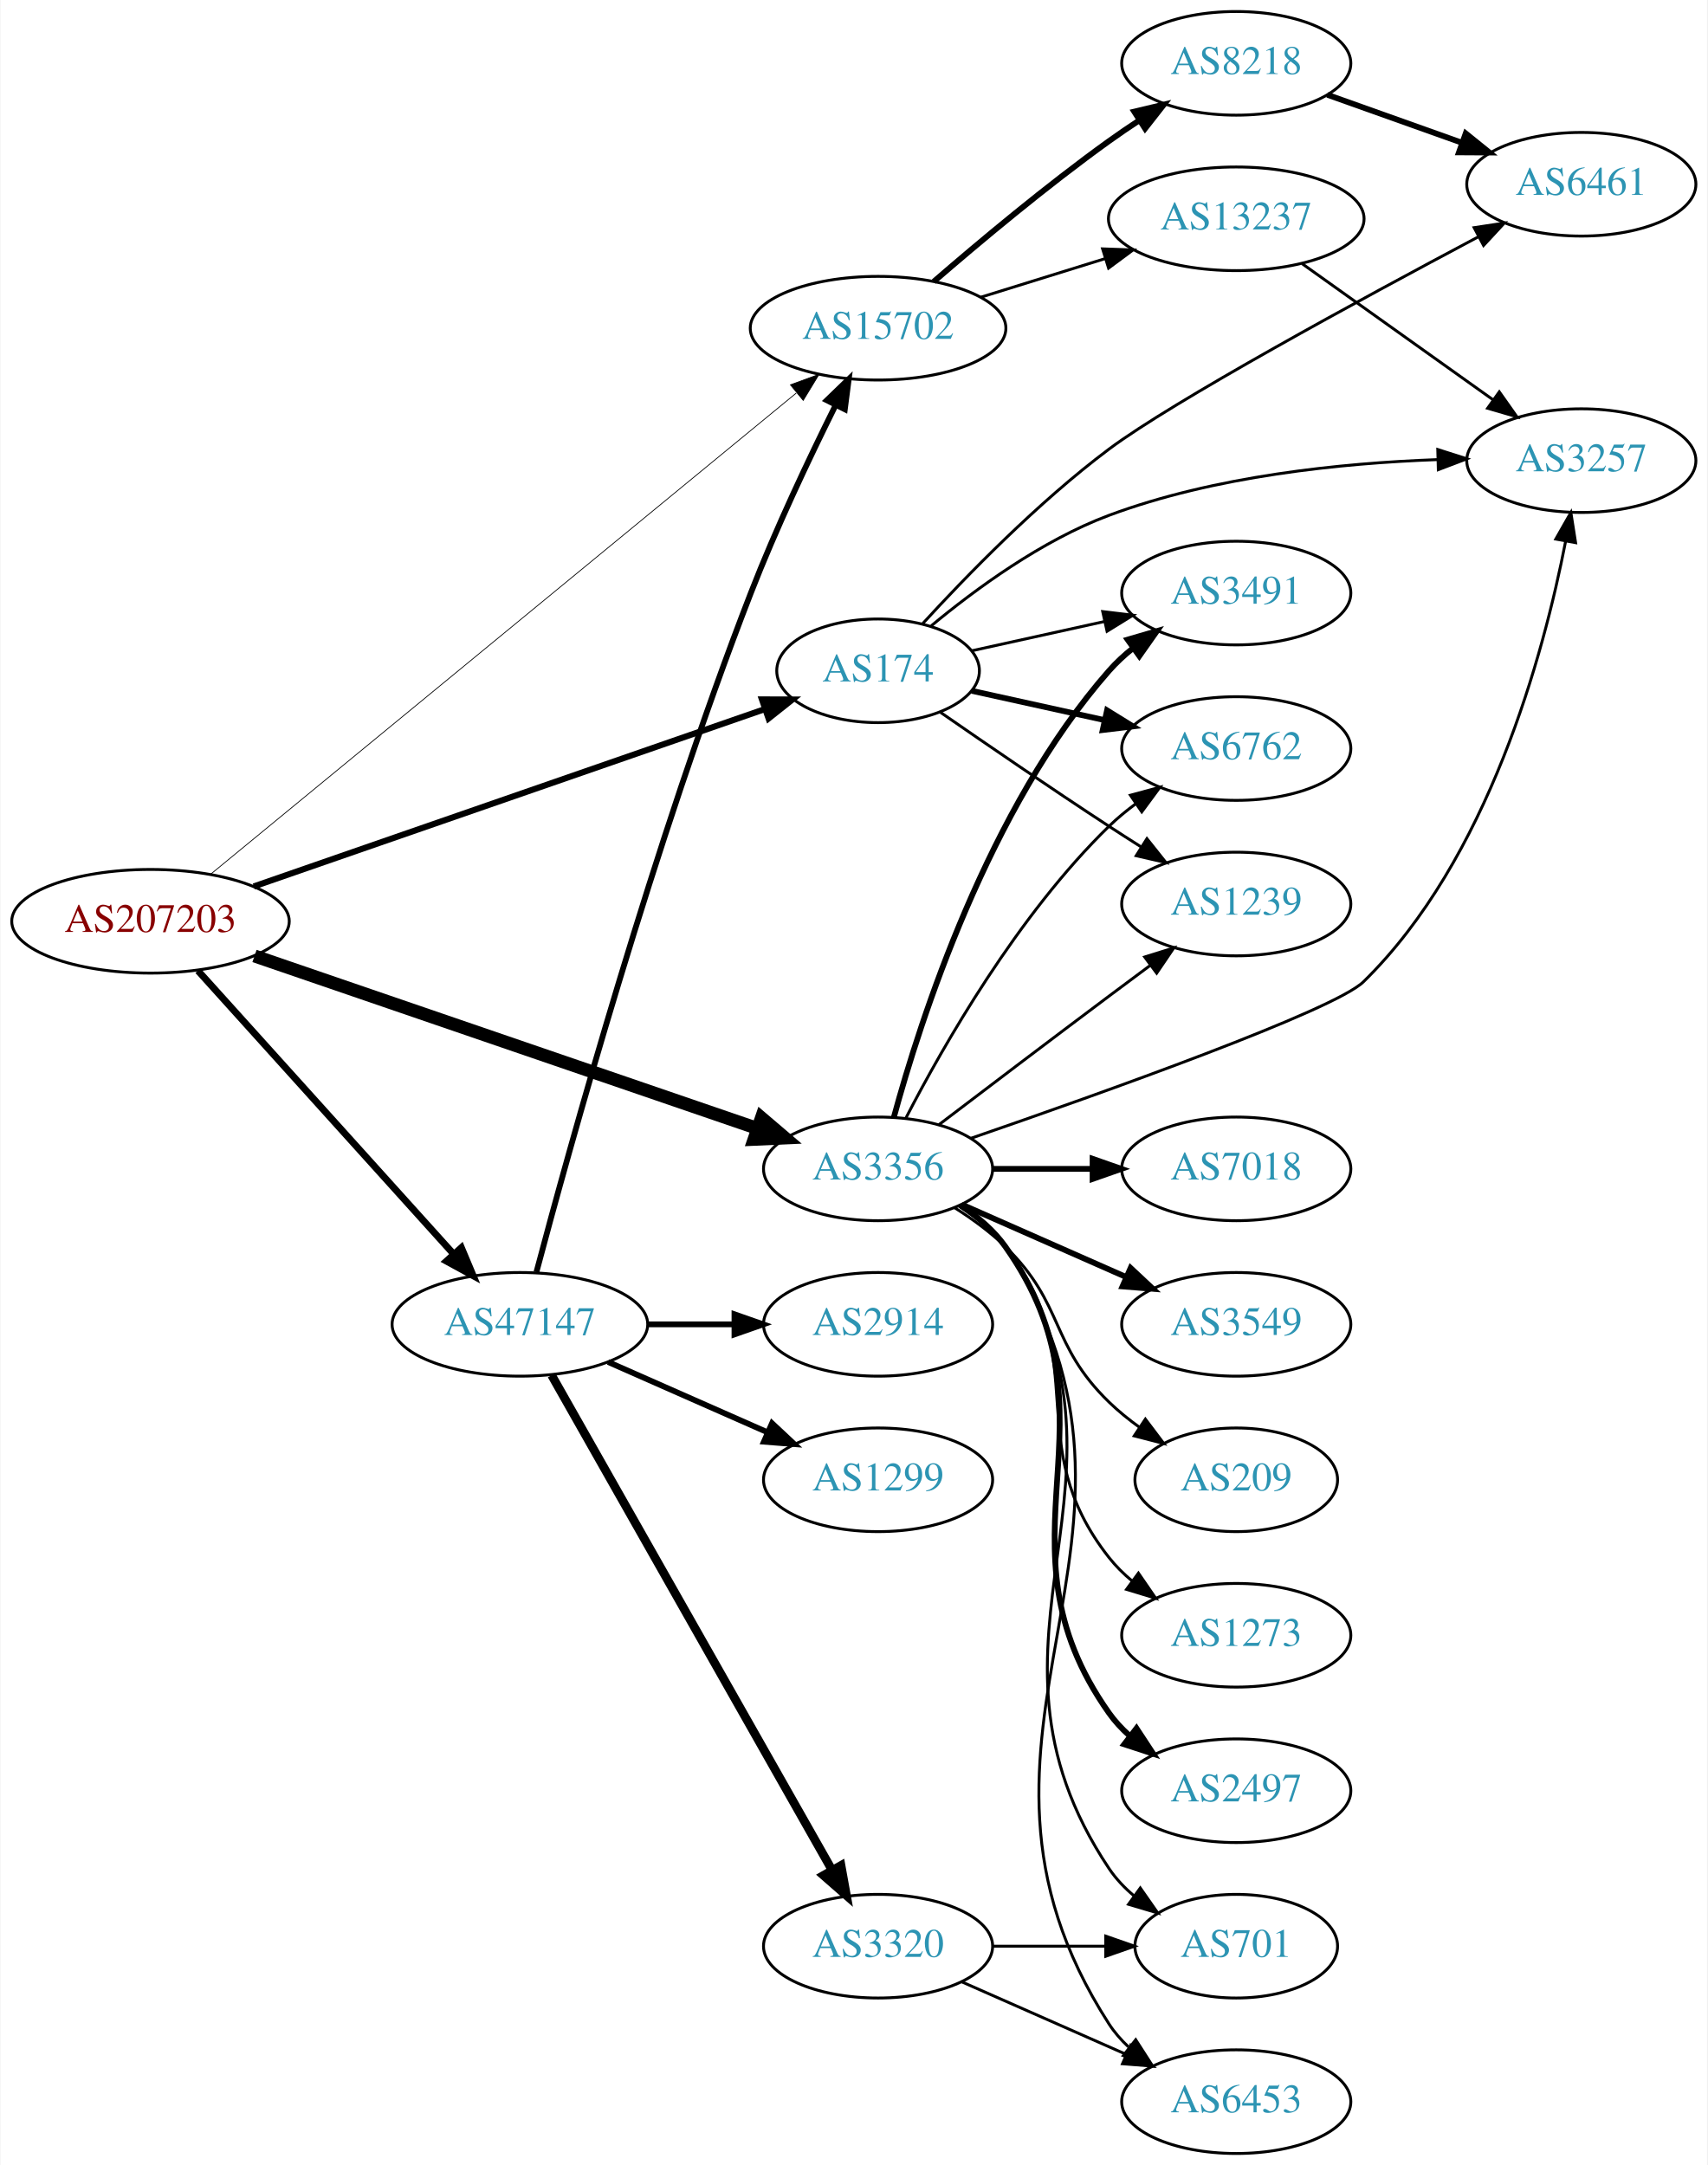
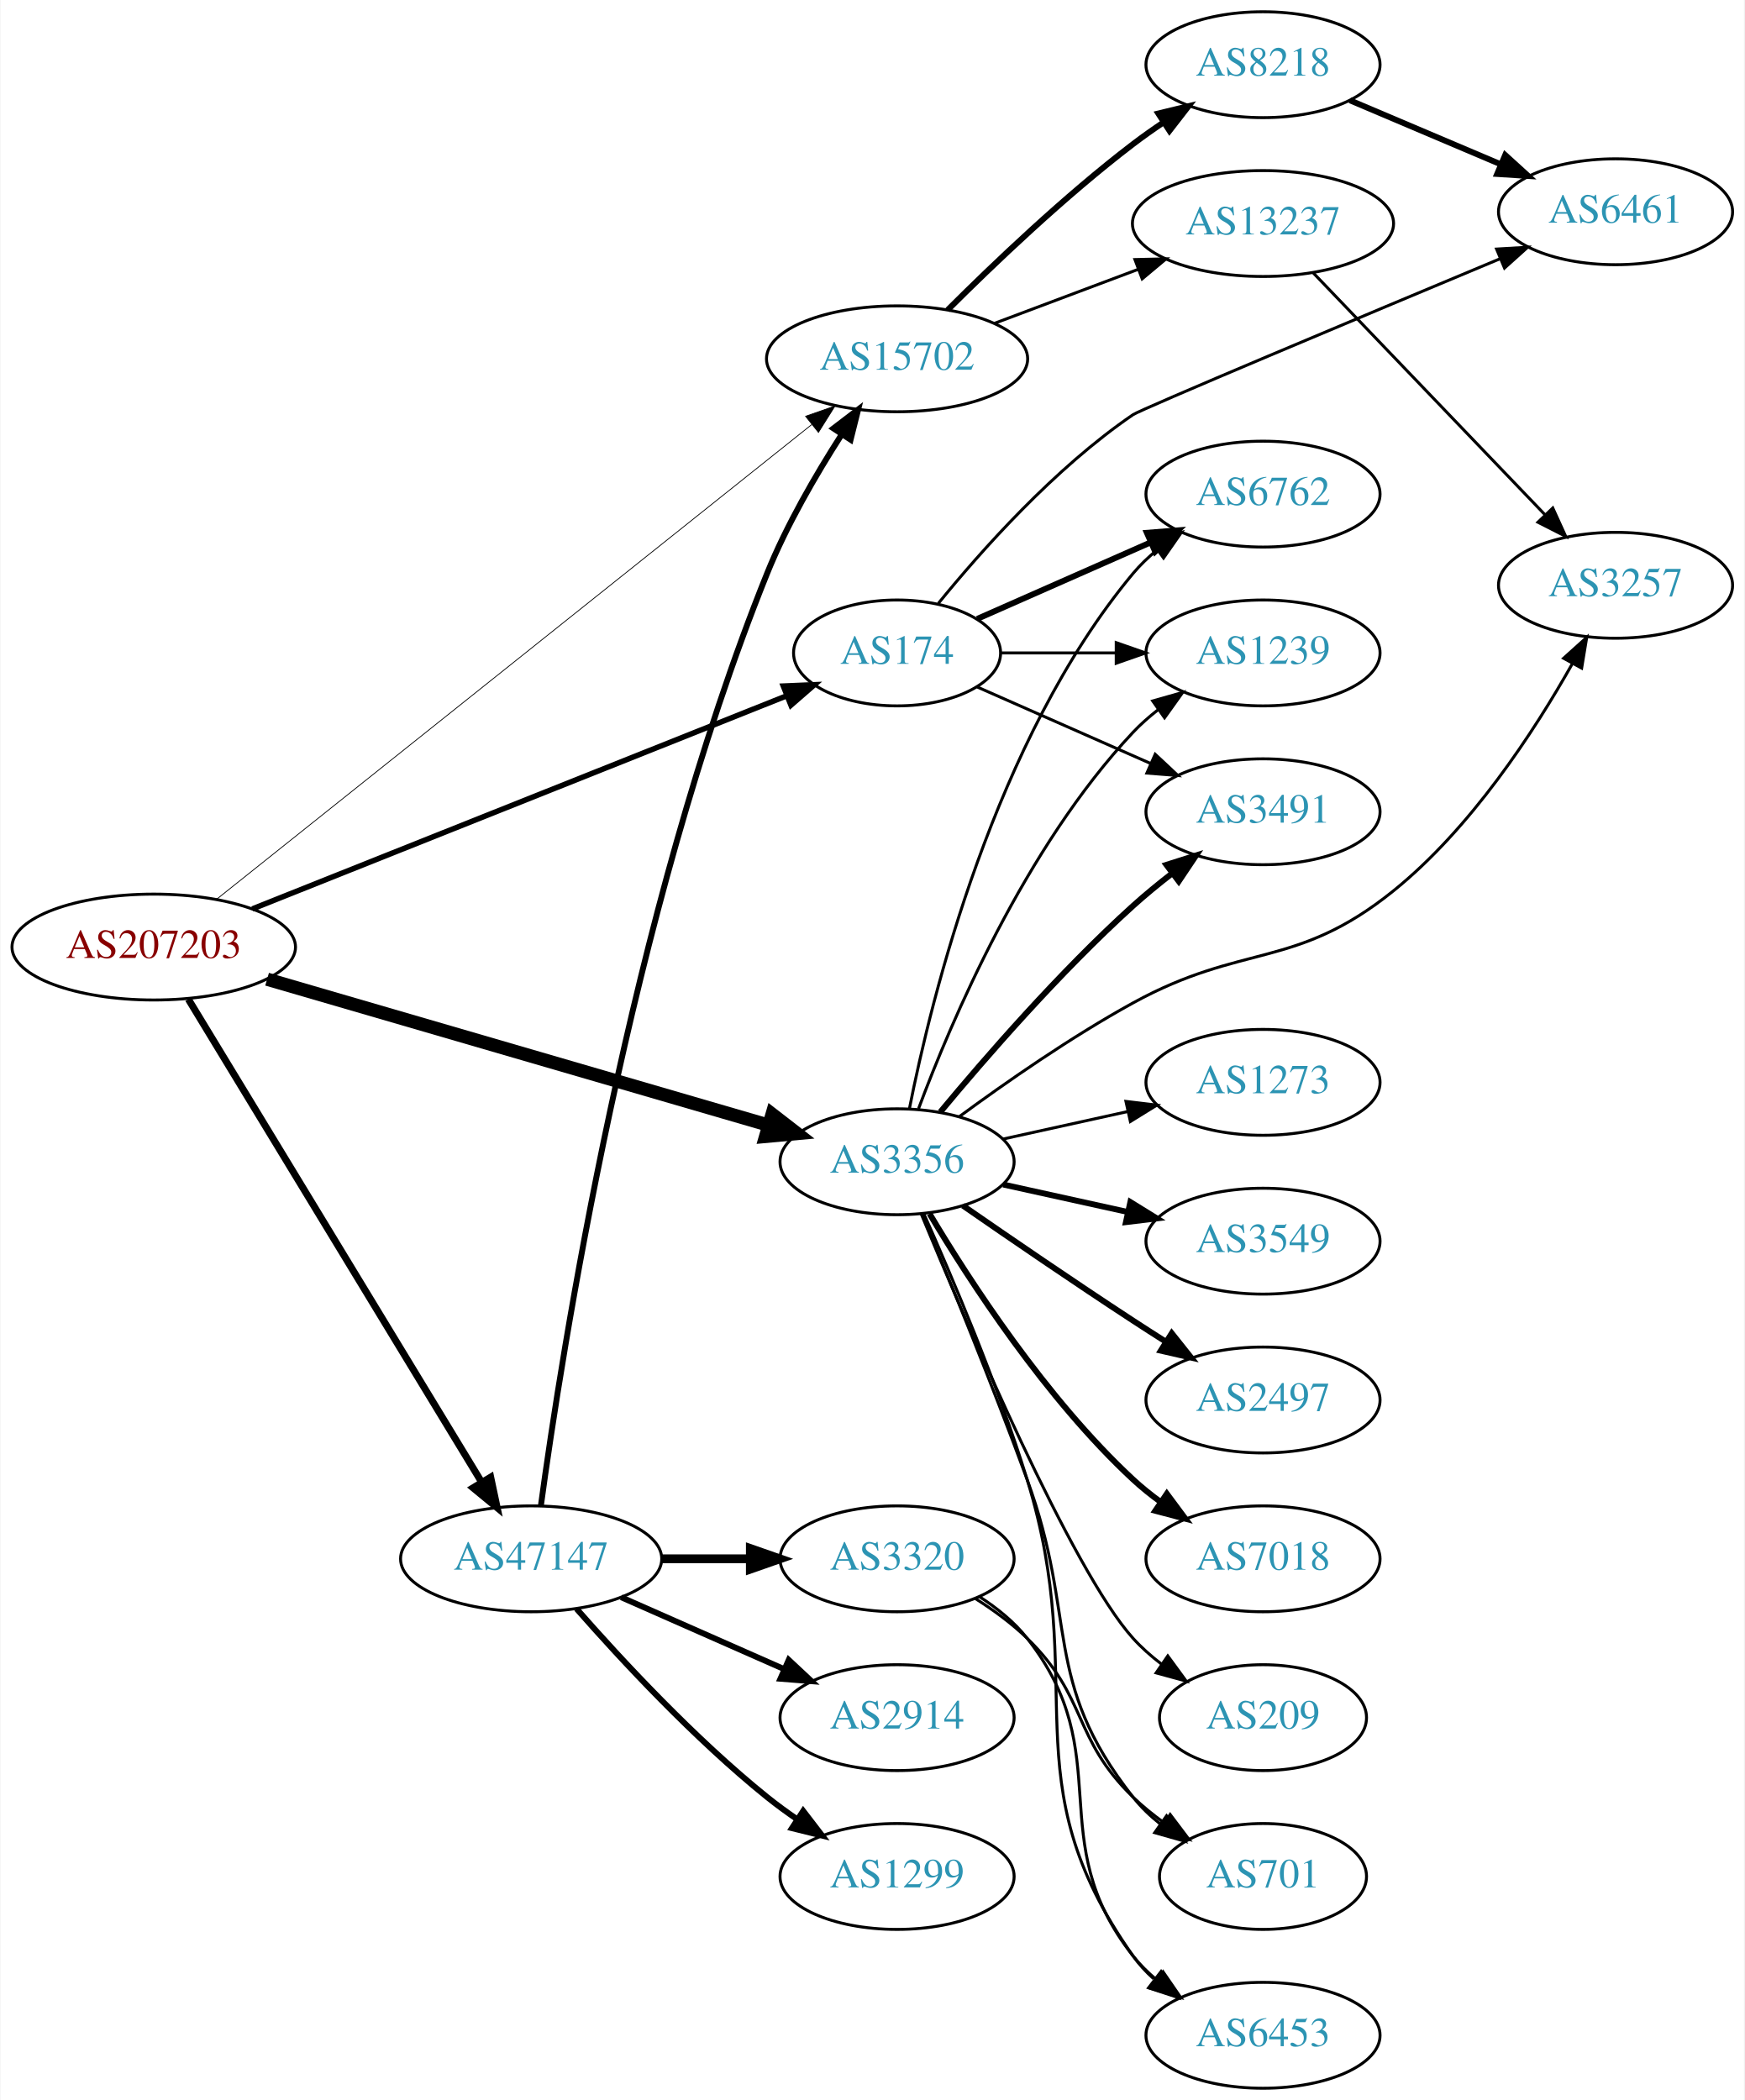
- <svg xmlns="http://www.w3.org/2000/svg" xmlns:xlink="http://www.w3.org/1999/xlink" width="593pt" height="752pt" viewBox="0.00 0.00 592.66 752.00">
-   <g id="graph0" class="graph" transform="scale(1 1) rotate(0) translate(4 748)">
-     <polygon fill="white" stroke="none" points="-4,4 -4,-748 588.661,-748 588.661,4 -4,4" />
+ <svg xmlns="http://www.w3.org/2000/svg" xmlns:xlink="http://www.w3.org/1999/xlink" width="593pt" height="714pt" viewBox="0.00 0.00 592.66 714.00">
+   <g id="graph0" class="graph" transform="scale(1 1) rotate(0) translate(4 710)">
+     <polygon fill="white" stroke="none" points="-4,4 -4,-710 588.661,-710 588.661,4 -4,4" />
    <g id="node1" class="node">
      <g id="a_node1">
        <a xlink:href="/asn/207203" xlink:title="AS207203 ~ TIMEWARP IT Consulting GmbH [AT]">
-           <ellipse fill="#ffffff" stroke="black" cx="48.096" cy="-428" rx="48.192" ry="18" />
-           <text text-anchor="middle" x="48.096" y="-424.3" font-family="Times,serif" font-size="14.00" fill="#880000">AS207203</text>
+           <ellipse fill="#ffffff" stroke="black" cx="48.096" cy="-388" rx="48.192" ry="18" />
+           <text text-anchor="middle" x="48.096" y="-384.3" font-family="Times,serif" font-size="14.00" fill="#880000">AS207203</text>
        </a>
      </g>
    </g>
    <g id="node2" class="node">
      <g id="a_node2">
        <a xlink:href="/asn/174" xlink:title="AS174 ~ Cogent Communications [US]">
-           <ellipse fill="#ffffff" stroke="black" cx="300.78" cy="-515" rx="35.194" ry="18" />
-           <text text-anchor="middle" x="300.78" y="-511.3" font-family="Times,serif" font-size="14.00" fill="#2c94b3">AS174</text>
+           <ellipse fill="#ffffff" stroke="black" cx="300.78" cy="-488" rx="35.194" ry="18" />
+           <text text-anchor="middle" x="300.78" y="-484.3" font-family="Times,serif" font-size="14.00" fill="#2c94b3">AS174</text>
        </a>
      </g>
    </g>
    <g id="edge1" class="edge">
-       <path fill="none" stroke="black" stroke-width="2.118" d="M83.952,-440.097C130.647,-456.302 213.217,-484.959 261.564,-501.737" />
-       <polygon fill="black" stroke="black" stroke-width="2.118" points="260.451,-505.056 271.046,-505.028 262.746,-498.443 260.451,-505.056" />
+       <path fill="none" stroke="black" stroke-width="1.853" d="M81.611,-400.971C128.337,-419.61 214.217,-453.868 263.133,-473.381" />
+       <polygon fill="black" stroke="black" stroke-width="1.853" points="262.107,-476.74 272.692,-477.194 264.701,-470.238 262.107,-476.74" />
    </g>
    <g id="node3" class="node">
      <g id="a_node3">
        <a xlink:href="/asn/3356" xlink:title="AS3356 ~ Level 3 Parent, LLC [US]">
-           <ellipse fill="#ffffff" stroke="black" cx="300.78" cy="-342" rx="39.794" ry="18" />
-           <text text-anchor="middle" x="300.78" y="-338.3" font-family="Times,serif" font-size="14.00" fill="#2c94b3">AS3356</text>
+           <ellipse fill="#ffffff" stroke="black" cx="300.78" cy="-315" rx="39.794" ry="18" />
+           <text text-anchor="middle" x="300.78" y="-311.3" font-family="Times,serif" font-size="14.00" fill="#2c94b3">AS3356</text>
        </a>
      </g>
    </g>
    <g id="edge2" class="edge">
-       <path fill="none" stroke="black" stroke-width="4.5" d="M84.216,-415.952C130.104,-400.209 210.311,-372.693 258.885,-356.029" />
-       <polygon fill="black" stroke="black" stroke-width="4.5" points="260.271,-359.717 268.452,-352.747 257.716,-352.268 260.271,-359.717" />
+       <path fill="none" stroke="black" stroke-width="4.5" d="M86.626,-377.071C132.277,-363.777 209.158,-341.389 257.043,-327.445" />
+       <polygon fill="black" stroke="black" stroke-width="4.5" points="258.299,-331.18 266.8,-324.604 256.098,-323.619 258.299,-331.18" />
    </g>
    <g id="node4" class="node">
      <g id="a_node4">
        <a xlink:href="/asn/47147" xlink:title="AS47147 ~ ANEXIA Internetdienstleistungs GmbH [AT]">
-           <ellipse fill="#ffffff" stroke="black" cx="176.388" cy="-288" rx="44.393" ry="18" />
-           <text text-anchor="middle" x="176.388" y="-284.3" font-family="Times,serif" font-size="14.00" fill="#2c94b3">AS47147</text>
+           <ellipse fill="#ffffff" stroke="black" cx="176.388" cy="-180" rx="44.393" ry="18" />
+           <text text-anchor="middle" x="176.388" y="-176.3" font-family="Times,serif" font-size="14.00" fill="#2c94b3">AS47147</text>
        </a>
      </g>
    </g>
    <g id="edge3" class="edge">
-       <path fill="none" stroke="black" stroke-width="2.382" d="M64.582,-410.833C86.858,-386.139 128.053,-340.473 153.453,-312.315" />
-       <polygon fill="black" stroke="black" stroke-width="2.382" points="156.07,-314.64 160.17,-304.87 150.872,-309.951 156.07,-314.64" />
+       <path fill="none" stroke="black" stroke-width="2.382" d="M59.863,-370.266C82.148,-333.564 133.418,-249.123 159.51,-206.15" />
+       <polygon fill="black" stroke="black" stroke-width="2.382" points="162.627,-207.76 164.825,-197.396 156.644,-204.127 162.627,-207.76" />
    </g>
    <g id="node5" class="node">
      <g id="a_node5">
        <a xlink:href="/asn/15702" xlink:title="AS15702 ~ Onstage Online GmbH [AT]">
-           <ellipse fill="#ffffff" stroke="black" cx="300.78" cy="-634" rx="44.393" ry="18" />
-           <text text-anchor="middle" x="300.78" y="-630.3" font-family="Times,serif" font-size="14.00" fill="#2c94b3">AS15702</text>
+           <ellipse fill="#ffffff" stroke="black" cx="300.78" cy="-588" rx="44.393" ry="18" />
+           <text text-anchor="middle" x="300.78" y="-584.3" font-family="Times,serif" font-size="14.00" fill="#2c94b3">AS15702</text>
        </a>
      </g>
    </g>
    <g id="edge4" class="edge">
-       <path fill="none" stroke="black" stroke-width="0.265" d="M69.186,-444.51C113.87,-481.228 221.533,-569.7 272.349,-611.459" />
-       <polygon fill="black" stroke="black" stroke-width="0.265" points="270.338,-614.337 280.287,-617.982 274.783,-608.929 270.338,-614.337" />
+       <path fill="none" stroke="black" stroke-width="0.265" d="M69.61,-404.367C114.361,-440.07 220.806,-524.993 271.716,-565.611" />
+       <polygon fill="black" stroke="black" stroke-width="0.265" points="269.683,-568.465 279.682,-571.966 274.048,-562.993 269.683,-568.465" />
    </g>
    <g id="node6" class="node">
      <g id="a_node6">
-         <a xlink:href="/asn/1239" xlink:title="AS1239 ~ Sprint [US]">
-           <ellipse fill="#ffffff" stroke="black" cx="425.172" cy="-434" rx="39.794" ry="18" />
-           <text text-anchor="middle" x="425.172" y="-430.3" font-family="Times,serif" font-size="14.00" fill="#2c94b3">AS1239</text>
+         <a xlink:href="/asn/6461" xlink:title="AS6461 ~ Zayo Bandwidth [US]">
+           <ellipse fill="#ffffff" stroke="black" cx="545.014" cy="-638" rx="39.794" ry="18" />
+           <text text-anchor="middle" x="545.014" y="-634.3" font-family="Times,serif" font-size="14.00" fill="#2c94b3">AS6461</text>
        </a>
      </g>
    </g>
    <g id="edge5" class="edge">
-       <path fill="none" stroke="black" d="M322.471,-500.56C338.362,-489.551 360.912,-474.103 380.976,-461 384.558,-458.661 388.328,-456.241 392.089,-453.856" />
-       <polygon fill="black" stroke="black" points="394.151,-456.693 400.749,-448.404 390.422,-450.769 394.151,-456.693" />
+       <path fill="none" stroke="black" d="M314.788,-504.824C329.321,-522.696 354.328,-550.828 380.976,-569 383.745,-570.888 458.475,-602.255 505.788,-622.04" />
+       <polygon fill="black" stroke="black" points="504.568,-625.323 515.144,-625.951 507.267,-618.865 504.568,-625.323" />
    </g>
    <g id="node7" class="node">
      <g id="a_node7">
        <a xlink:href="/asn/3491" xlink:title="AS3491 ~ PCCW Global, Inc. [US]">
-           <ellipse fill="#ffffff" stroke="black" cx="425.172" cy="-542" rx="39.794" ry="18" />
-           <text text-anchor="middle" x="425.172" y="-538.3" font-family="Times,serif" font-size="14.00" fill="#2c94b3">AS3491</text>
+           <ellipse fill="#ffffff" stroke="black" cx="425.172" cy="-434" rx="39.794" ry="18" />
+           <text text-anchor="middle" x="425.172" y="-430.3" font-family="Times,serif" font-size="14.00" fill="#2c94b3">AS3491</text>
        </a>
      </g>
    </g>
    <g id="edge6" class="edge">
-       <path fill="none" stroke="black" d="M333.299,-521.953C347.359,-525.055 364.178,-528.765 379.501,-532.146" />
-       <polygon fill="black" stroke="black" points="378.792,-535.573 389.312,-534.31 380.3,-528.738 378.792,-535.573" />
+       <path fill="none" stroke="black" d="M328.036,-476.416C345.221,-468.833 367.935,-458.812 386.969,-450.414" />
+       <polygon fill="black" stroke="black" points="388.521,-453.555 396.257,-446.316 385.695,-447.151 388.521,-453.555" />
    </g>
    <g id="node8" class="node">
      <g id="a_node8">
        <a xlink:href="/asn/6762" xlink:title="AS6762 ~ TELECOM ITALIA SPARKLE S.p.A. [IT]">
-           <ellipse fill="#ffffff" stroke="black" cx="425.172" cy="-488" rx="39.794" ry="18" />
-           <text text-anchor="middle" x="425.172" y="-484.3" font-family="Times,serif" font-size="14.00" fill="#2c94b3">AS6762</text>
+           <ellipse fill="#ffffff" stroke="black" cx="425.172" cy="-542" rx="39.794" ry="18" />
+           <text text-anchor="middle" x="425.172" y="-538.3" font-family="Times,serif" font-size="14.00" fill="#2c94b3">AS6762</text>
        </a>
      </g>
    </g>
    <g id="edge7" class="edge">
-       <path fill="none" stroke="black" stroke-width="2" d="M333.299,-508.047C347.359,-504.945 364.178,-501.235 379.501,-497.854" />
-       <polygon fill="black" stroke="black" stroke-width="2" points="380.3,-501.262 389.312,-495.69 378.792,-494.427 380.3,-501.262" />
+       <path fill="none" stroke="black" stroke-width="2" d="M328.036,-499.584C345.221,-507.167 367.935,-517.188 386.969,-525.586" />
+       <polygon fill="black" stroke="black" stroke-width="2" points="385.695,-528.849 396.257,-529.684 388.521,-522.445 385.695,-528.849" />
    </g>
    <g id="node9" class="node">
      <g id="a_node9">
-         <a xlink:href="/asn/6461" xlink:title="AS6461 ~ Zayo Bandwidth [US]">
-           <ellipse fill="#ffffff" stroke="black" cx="545.014" cy="-684" rx="39.794" ry="18" />
-           <text text-anchor="middle" x="545.014" y="-680.3" font-family="Times,serif" font-size="14.00" fill="#2c94b3">AS6461</text>
+         <a xlink:href="/asn/1239" xlink:title="AS1239 ~ Sprint [US]">
+           <ellipse fill="#ffffff" stroke="black" cx="425.172" cy="-488" rx="39.794" ry="18" />
+           <text text-anchor="middle" x="425.172" y="-484.3" font-family="Times,serif" font-size="14.00" fill="#2c94b3">AS1239</text>
        </a>
      </g>
    </g>
    <g id="edge8" class="edge">
-       <path fill="none" stroke="black" d="M316.192,-531.298C331.307,-547.813 356.258,-573.499 380.976,-592 403.184,-608.623 468.267,-643.983 509.172,-665.702" />
-       <polygon fill="black" stroke="black" points="507.784,-668.927 518.259,-670.513 511.06,-662.741 507.784,-668.927" />
+       <path fill="none" stroke="black" d="M336.198,-488C348.249,-488 362.025,-488 375.043,-488" />
+       <polygon fill="black" stroke="black" points="375.273,-491.5 385.273,-488 375.273,-484.5 375.273,-491.5" />
+     </g>
+     <g id="edge16" class="edge">
+       <path fill="none" stroke="black" stroke-width="2" d="M315.485,-331.93C330.613,-350.151 356.126,-379.538 380.976,-402 385.13,-405.755 389.71,-409.508 394.287,-413.053" />
+       <polygon fill="black" stroke="black" stroke-width="2" points="392.333,-415.962 402.433,-419.166 396.535,-410.364 392.333,-415.962" />
+     </g>
+     <g id="edge15" class="edge">
+       <path fill="none" stroke="black" d="M304.957,-332.966C312.372,-370.51 333.885,-458.475 380.976,-515 383.382,-517.888 386.179,-520.561 389.172,-523.011" />
+       <polygon fill="black" stroke="black" points="387.261,-525.948 397.416,-528.97 391.362,-520.275 387.261,-525.948" />
+     </g>
+     <g id="edge11" class="edge">
+       <path fill="none" stroke="black" d="M308.065,-333.014C319.077,-362.558 344.236,-421.924 380.976,-461 383.55,-463.738 386.461,-466.312 389.524,-468.699" />
+       <polygon fill="black" stroke="black" points="387.674,-471.677 397.866,-474.571 391.704,-465.953 387.674,-471.677" />
    </g>
    <g id="node10" class="node">
      <g id="a_node10">
-         <a xlink:href="/asn/3257" xlink:title="AS3257 ~ GTT [DE]">
-           <ellipse fill="#ffffff" stroke="black" cx="545.014" cy="-588" rx="39.794" ry="18" />
-           <text text-anchor="middle" x="545.014" y="-584.3" font-family="Times,serif" font-size="14.00" fill="#2c94b3">AS3257</text>
-         </a>
-       </g>
-     </g>
-     <g id="edge9" class="edge">
-       <path fill="none" stroke="black" d="M319.241,-530.618C334.419,-543.232 357.59,-560.271 380.976,-569 417.594,-582.667 461.774,-587.143 494.902,-588.354" />
-       <polygon fill="black" stroke="black" points="495.153,-591.862 505.246,-588.64 495.346,-584.865 495.153,-591.862" />
-     </g>
-     <g id="edge17" class="edge">
-       <path fill="none" stroke="black" d="M321.916,-357.35C337.896,-369.508 360.82,-386.9 380.976,-402 385.551,-405.427 390.409,-409.047 395.154,-412.57" />
-       <polygon fill="black" stroke="black" points="393.367,-415.602 403.485,-418.745 397.535,-409.978 393.367,-415.602" />
-     </g>
-     <g id="edge15" class="edge">
-       <path fill="none" stroke="black" stroke-width="2" d="M306.235,-359.834C315.378,-393.479 339.013,-467.226 380.976,-515 383.456,-517.824 386.304,-520.454 389.328,-522.878" />
-       <polygon fill="black" stroke="black" stroke-width="2" points="387.444,-525.833 397.615,-528.8 391.514,-520.138 387.444,-525.833" />
-     </g>
-     <g id="edge13" class="edge">
-       <path fill="none" stroke="black" d="M310.533,-359.836C323.384,-384.708 349.297,-430.214 380.976,-461 383.82,-463.764 386.993,-466.388 390.293,-468.837" />
-       <polygon fill="black" stroke="black" points="388.409,-471.788 398.64,-474.541 392.358,-466.009 388.409,-471.788" />
-     </g>
-     <g id="edge20" class="edge">
-       <path fill="none" stroke="black" d="M333.15,-352.664C378.798,-368.404 459.222,-397.066 469.368,-407 512.752,-449.476 531.936,-520.797 539.569,-560.03" />
-       <polygon fill="black" stroke="black" points="536.144,-560.759 541.387,-569.966 543.03,-559.499 536.144,-560.759" />
-     </g>
-     <g id="node11" class="node">
-       <g id="a_node11">
-         <a xlink:href="/asn/2497" xlink:title="AS2497 ~ Internet Initiative Japan Inc. [JP]">
-           <ellipse fill="#ffffff" stroke="black" cx="425.172" cy="-126" rx="39.794" ry="18" />
-           <text text-anchor="middle" x="425.172" y="-122.3" font-family="Times,serif" font-size="14.00" fill="#2c94b3">AS2497</text>
-         </a>
-       </g>
-     </g>
-     <g id="edge10" class="edge">
-       <path fill="none" stroke="black" stroke-width="2" d="M329.613,-329.162C335.428,-325.339 340.994,-320.633 344.976,-315 387.555,-254.775 338.397,-213.225 380.976,-153 382.967,-150.184 385.354,-147.599 387.97,-145.24" />
-       <polygon fill="black" stroke="black" stroke-width="2" points="390.522,-147.694 396.338,-138.838 386.269,-142.135 390.522,-147.694" />
-     </g>
-     <g id="node12" class="node">
-       <g id="a_node12">
-         <a xlink:href="/asn/7018" xlink:title="AS7018 ~ AT&amp;T Services, Inc. [US]">
-           <ellipse fill="#ffffff" stroke="black" cx="425.172" cy="-342" rx="39.794" ry="18" />
-           <text text-anchor="middle" x="425.172" y="-338.3" font-family="Times,serif" font-size="14.00" fill="#2c94b3">AS7018</text>
-         </a>
-       </g>
-     </g>
-     <g id="edge11" class="edge">
-       <path fill="none" stroke="black" stroke-width="2" d="M340.505,-342C351.444,-342 363.494,-342 374.961,-342" />
-       <polygon fill="black" stroke="black" stroke-width="2" points="375.278,-345.5 385.278,-342 375.278,-338.5 375.278,-345.5" />
-     </g>
-     <g id="node13" class="node">
-       <g id="a_node13">
        <a xlink:href="/asn/3549" xlink:title="AS3549 ~ Level 3 Parent, LLC [US]">
          <ellipse fill="#ffffff" stroke="black" cx="425.172" cy="-288" rx="39.794" ry="18" />
          <text text-anchor="middle" x="425.172" y="-284.3" font-family="Times,serif" font-size="14.00" fill="#2c94b3">AS3549</text>
        </a>
      </g>
    </g>
+     <g id="edge9" class="edge">
+       <path fill="none" stroke="black" stroke-width="2" d="M336.852,-307.263C350.04,-304.354 365.219,-301.005 379.185,-297.924" />
+       <polygon fill="black" stroke="black" stroke-width="2" points="380.083,-301.31 389.094,-295.738 378.575,-294.475 380.083,-301.31" />
+     </g>
+     <g id="node11" class="node">
+       <g id="a_node11">
+         <a xlink:href="/asn/701" xlink:title="AS701 ~ UUNET [US]">
+           <ellipse fill="#ffffff" stroke="black" cx="425.172" cy="-72" rx="35.194" ry="18" />
+           <text text-anchor="middle" x="425.172" y="-68.3" font-family="Times,serif" font-size="14.00" fill="#2c94b3">AS701</text>
+         </a>
+       </g>
+     </g>
+     <g id="edge10" class="edge">
+       <path fill="none" stroke="black" d="M309.288,-297.161C318.172,-275.848 333.238,-239.046 344.976,-207 362.378,-159.49 349.677,-138.754 380.976,-99 383.622,-95.639 386.811,-92.584 390.242,-89.839" />
+       <polygon fill="black" stroke="black" points="392.381,-92.614 398.549,-84 388.355,-86.887 392.381,-92.614" />
+     </g>
+     <g id="node12" class="node">
+       <g id="a_node12">
+         <a xlink:href="/asn/2497" xlink:title="AS2497 ~ Internet Initiative Japan Inc. [JP]">
+           <ellipse fill="#ffffff" stroke="black" cx="425.172" cy="-234" rx="39.794" ry="18" />
+           <text text-anchor="middle" x="425.172" y="-230.3" font-family="Times,serif" font-size="14.00" fill="#2c94b3">AS2497</text>
+         </a>
+       </g>
+     </g>
    <g id="edge12" class="edge">
-       <path fill="none" stroke="black" stroke-width="2" d="M329.859,-329.611C346.807,-322.134 368.604,-312.517 386.974,-304.412" />
-       <polygon fill="black" stroke="black" stroke-width="2" points="388.487,-307.57 396.223,-300.331 385.661,-301.166 388.487,-307.57" />
-     </g>
-     <g id="node14" class="node">
-       <g id="a_node14">
+       <path fill="none" stroke="black" stroke-width="2" d="M323.137,-300.099C338.988,-289.123 361.191,-273.921 380.976,-261 384.558,-258.661 388.328,-256.241 392.089,-253.856" />
+       <polygon fill="black" stroke="black" stroke-width="2" points="394.151,-256.693 400.749,-248.404 390.422,-250.769 394.151,-256.693" />
+     </g>
+     <g id="node13" class="node">
+       <g id="a_node13">
        <a xlink:href="/asn/6453" xlink:title="AS6453 ~ TATA COMMUNICATIONS (AMERICA) INC [US]">
          <ellipse fill="#ffffff" stroke="black" cx="425.172" cy="-18" rx="39.794" ry="18" />
          <text text-anchor="middle" x="425.172" y="-14.3" font-family="Times,serif" font-size="14.00" fill="#2c94b3">AS6453</text>
        </a>
      </g>
    </g>
+     <g id="edge13" class="edge">
+       <path fill="none" stroke="black" d="M309.866,-297.356C319.305,-276.23 334.904,-239.608 344.976,-207 366.742,-136.529 338.397,-105.225 380.976,-45 382.967,-42.184 385.354,-39.599 387.97,-37.24" />
+       <polygon fill="black" stroke="black" points="390.522,-39.694 396.338,-30.838 386.269,-34.135 390.522,-39.694" />
+     </g>
+     <g id="node14" class="node">
+       <g id="a_node14">
+         <a xlink:href="/asn/7018" xlink:title="AS7018 ~ AT&amp;T Services, Inc. [US]">
+           <ellipse fill="#ffffff" stroke="black" cx="425.172" cy="-180" rx="39.794" ry="18" />
+           <text text-anchor="middle" x="425.172" y="-176.3" font-family="Times,serif" font-size="14.00" fill="#2c94b3">AS7018</text>
+         </a>
+       </g>
+     </g>
    <g id="edge14" class="edge">
-       <path fill="none" stroke="black" d="M329.97,-329.403C335.77,-325.57 341.24,-320.799 344.976,-315 410.544,-213.232 315.407,-146.768 380.976,-45 382.844,-42.101 385.145,-39.458 387.705,-37.061" />
-       <polygon fill="black" stroke="black" points="390.254,-39.511 395.981,-30.597 385.946,-33.994 390.254,-39.511" />
+       <path fill="none" stroke="black" stroke-width="2" d="M311.826,-297.329C325.397,-274.528 351.329,-234.528 380.976,-207 383.882,-204.301 387.096,-201.72 390.42,-199.297" />
+       <polygon fill="black" stroke="black" stroke-width="2" points="392.479,-202.13 398.798,-193.625 388.555,-196.333 392.479,-202.13" />
    </g>
    <g id="node15" class="node">
      <g id="a_node15">
-         <a xlink:href="/asn/701" xlink:title="AS701 ~ UUNET [US]">
-           <ellipse fill="#ffffff" stroke="black" cx="425.172" cy="-72" rx="35.194" ry="18" />
-           <text text-anchor="middle" x="425.172" y="-68.3" font-family="Times,serif" font-size="14.00" fill="#2c94b3">AS701</text>
-         </a>
-       </g>
-     </g>
-     <g id="edge16" class="edge">
-       <path fill="none" stroke="black" d="M329.834,-329.313C335.639,-325.485 341.146,-320.737 344.976,-315 399.014,-234.056 326.937,-179.944 380.976,-99 383.351,-95.442 386.371,-92.264 389.708,-89.451" />
-       <polygon fill="black" stroke="black" points="391.846,-92.224 397.912,-83.538 387.753,-86.545 391.846,-92.224" />
+         <a xlink:href="/asn/209" xlink:title="AS209 ~ CenturyLink Communications, LLC [US]">
+           <ellipse fill="#ffffff" stroke="black" cx="425.172" cy="-126" rx="35.194" ry="18" />
+           <text text-anchor="middle" x="425.172" y="-122.3" font-family="Times,serif" font-size="14.00" fill="#2c94b3">AS209</text>
+         </a>
+       </g>
+     </g>
+     <g id="edge17" class="edge">
+       <path fill="none" stroke="black" d="M308.938,-297.367C324.199,-260.342 360.229,-176.024 380.976,-153 383.84,-149.822 387.164,-146.881 390.672,-144.2" />
+       <polygon fill="black" stroke="black" points="392.804,-146.982 399.061,-138.431 388.838,-141.214 392.804,-146.982" />
    </g>
    <g id="node16" class="node">
      <g id="a_node16">
-         <a xlink:href="/asn/209" xlink:title="AS209 ~ CenturyLink Communications, LLC [US]">
-           <ellipse fill="#ffffff" stroke="black" cx="425.172" cy="-234" rx="35.194" ry="18" />
-           <text text-anchor="middle" x="425.172" y="-230.3" font-family="Times,serif" font-size="14.00" fill="#2c94b3">AS209</text>
+         <a xlink:href="/asn/3257" xlink:title="AS3257 ~ GTT [DE]">
+           <ellipse fill="#ffffff" stroke="black" cx="545.014" cy="-511" rx="39.794" ry="18" />
+           <text text-anchor="middle" x="545.014" y="-507.3" font-family="Times,serif" font-size="14.00" fill="#2c94b3">AS3257</text>
        </a>
      </g>
    </g>
    <g id="edge18" class="edge">
-       <path fill="none" stroke="black" d="M327.309,-328.538C333.472,-324.638 339.773,-320.052 344.976,-315 365.669,-294.906 360.282,-281.094 380.976,-261 384.204,-257.866 387.854,-254.911 391.633,-252.188" />
-       <polygon fill="black" stroke="black" points="393.612,-255.075 399.993,-246.617 389.73,-249.25 393.612,-255.075" />
+       <path fill="none" stroke="black" d="M321.931,-330.34C337.539,-341.82 359.971,-357.464 380.976,-369 418.457,-389.585 436.041,-380.207 469.368,-407 495.858,-428.296 517.337,-461.262 530.339,-484.356" />
+       <polygon fill="black" stroke="black" points="527.352,-486.189 535.222,-493.283 533.494,-482.83 527.352,-486.189" />
    </g>
    <g id="node17" class="node">
      <g id="a_node17">
        <a xlink:href="/asn/1273" xlink:title="AS1273 ~ Vodafone Group PLC [EU]">
-           <ellipse fill="#ffffff" stroke="black" cx="425.172" cy="-180" rx="39.794" ry="18" />
-           <text text-anchor="middle" x="425.172" y="-176.3" font-family="Times,serif" font-size="14.00" fill="#2c94b3">AS1273</text>
+           <ellipse fill="#ffffff" stroke="black" cx="425.172" cy="-342" rx="39.794" ry="18" />
+           <text text-anchor="middle" x="425.172" y="-338.3" font-family="Times,serif" font-size="14.00" fill="#2c94b3">AS1273</text>
        </a>
      </g>
    </g>
    <g id="edge19" class="edge">
-       <path fill="none" stroke="black" d="M328.751,-329.145C334.74,-325.28 340.599,-320.559 344.976,-315 376.274,-275.246 349.677,-246.754 380.976,-207 383.301,-204.047 386.044,-201.33 389.004,-198.853" />
-       <polygon fill="black" stroke="black" points="391.196,-201.585 397.2,-192.855 387.063,-195.936 391.196,-201.585" />
-     </g>
-     <g id="edge22" class="edge">
-       <path fill="none" stroke="black" stroke-width="2" d="M182.127,-306.151C193.313,-348.231 222.957,-455.459 256.584,-542 265.265,-564.342 276.896,-588.879 285.902,-606.989" />
-       <polygon fill="black" stroke="black" stroke-width="2" points="282.981,-608.972 290.6,-616.335 289.236,-605.828 282.981,-608.972" />
+       <path fill="none" stroke="black" d="M336.852,-322.737C350.04,-325.646 365.219,-328.995 379.185,-332.076" />
+       <polygon fill="black" stroke="black" points="378.575,-335.525 389.094,-334.262 380.083,-328.69 378.575,-335.525" />
+     </g>
+     <g id="edge20" class="edge">
+       <path fill="none" stroke="black" stroke-width="2" d="M179.693,-198.015C186.649,-249.18 209.88,-399.156 256.584,-515 263.205,-531.424 273.137,-548.525 281.808,-562.044" />
+       <polygon fill="black" stroke="black" stroke-width="2" points="279.134,-564.347 287.554,-570.778 284.982,-560.5 279.134,-564.347" />
    </g>
    <g id="node18" class="node">
      <g id="a_node18">
        <a xlink:href="/asn/2914" xlink:title="AS2914 ~ NTT America, Inc. [US]">
-           <ellipse fill="#ffffff" stroke="black" cx="300.78" cy="-288" rx="39.794" ry="18" />
-           <text text-anchor="middle" x="300.78" y="-284.3" font-family="Times,serif" font-size="14.00" fill="#2c94b3">AS2914</text>
+           <ellipse fill="#ffffff" stroke="black" cx="300.78" cy="-126" rx="39.794" ry="18" />
+           <text text-anchor="middle" x="300.78" y="-122.3" font-family="Times,serif" font-size="14.00" fill="#2c94b3">AS2914</text>
        </a>
      </g>
    </g>
    <g id="edge21" class="edge">
-       <path fill="none" stroke="black" stroke-width="2" d="M220.883,-288C230.572,-288 240.909,-288 250.802,-288" />
-       <polygon fill="black" stroke="black" stroke-width="2" points="250.904,-291.5 260.904,-288 250.904,-284.5 250.904,-291.5" />
+       <path fill="none" stroke="black" stroke-width="2" d="M207.015,-166.928C223.61,-159.607 244.469,-150.403 262.203,-142.579" />
+       <polygon fill="black" stroke="black" stroke-width="2" points="263.95,-145.634 271.686,-138.395 261.124,-139.23 263.95,-145.634" />
    </g>
    <g id="node19" class="node">
      <g id="a_node19">
        <a xlink:href="/asn/1299" xlink:title="AS1299 ~ Telia Carrier [EU]">
-           <ellipse fill="#ffffff" stroke="black" cx="300.78" cy="-234" rx="39.794" ry="18" />
-           <text text-anchor="middle" x="300.78" y="-230.3" font-family="Times,serif" font-size="14.00" fill="#2c94b3">AS1299</text>
-         </a>
-       </g>
-     </g>
-     <g id="edge23" class="edge">
-       <path fill="none" stroke="black" stroke-width="2" d="M207.015,-274.928C223.61,-267.607 244.469,-258.403 262.203,-250.579" />
-       <polygon fill="black" stroke="black" stroke-width="2" points="263.95,-253.634 271.686,-246.395 261.124,-247.23 263.95,-253.634" />
+           <ellipse fill="#ffffff" stroke="black" cx="300.78" cy="-72" rx="39.794" ry="18" />
+           <text text-anchor="middle" x="300.78" y="-68.3" font-family="Times,serif" font-size="14.00" fill="#2c94b3">AS1299</text>
+         </a>
+       </g>
+     </g>
+     <g id="edge22" class="edge">
+       <path fill="none" stroke="black" stroke-width="2" d="M191.82,-163.017C206.952,-145.771 231.916,-118.852 256.584,-99 259.839,-96.38 263.364,-93.808 266.949,-91.354" />
+       <polygon fill="black" stroke="black" stroke-width="2" points="268.867,-94.281 275.321,-85.879 265.036,-88.423 268.867,-94.281" />
    </g>
    <g id="node20" class="node">
      <g id="a_node20">
        <a xlink:href="/asn/3320" xlink:title="AS3320 ~ DTAG [DE]">
-           <ellipse fill="#ffffff" stroke="black" cx="300.78" cy="-72" rx="39.794" ry="18" />
-           <text text-anchor="middle" x="300.78" y="-68.3" font-family="Times,serif" font-size="14.00" fill="#2c94b3">AS3320</text>
-         </a>
-       </g>
-     </g>
-     <g id="edge24" class="edge">
-       <path fill="none" stroke="black" stroke-width="3" d="M187.403,-270.324C208.883,-232.416 259.477,-143.127 284.797,-98.442" />
-       <polygon fill="black" stroke="black" stroke-width="3" points="287.912,-100.043 289.797,-89.618 281.822,-96.592 287.912,-100.043" />
+           <ellipse fill="#ffffff" stroke="black" cx="300.78" cy="-180" rx="39.794" ry="18" />
+           <text text-anchor="middle" x="300.78" y="-176.3" font-family="Times,serif" font-size="14.00" fill="#2c94b3">AS3320</text>
+         </a>
+       </g>
+     </g>
+     <g id="edge23" class="edge">
+       <path fill="none" stroke="black" stroke-width="3" d="M220.883,-180C230.572,-180 240.909,-180 250.802,-180" />
+       <polygon fill="black" stroke="black" stroke-width="3" points="250.904,-183.5 260.904,-180 250.904,-176.5 250.904,-183.5" />
    </g>
    <g id="node21" class="node">
      <g id="a_node21">
-         <a xlink:href="/asn/8218" xlink:title="AS8218 ~ legacy Neotelecoms [FR]">
-           <ellipse fill="#ffffff" stroke="black" cx="425.172" cy="-726" rx="39.794" ry="18" />
-           <text text-anchor="middle" x="425.172" y="-722.3" font-family="Times,serif" font-size="14.00" fill="#2c94b3">AS8218</text>
-         </a>
-       </g>
-     </g>
-     <g id="edge25" class="edge">
-       <path fill="none" stroke="black" stroke-width="2" d="M320.124,-650.197C335.841,-663.793 359.307,-683.433 380.976,-699 384.37,-701.438 387.982,-703.896 391.617,-706.283" />
-       <polygon fill="black" stroke="black" stroke-width="2" points="389.738,-709.236 400.047,-711.683 393.514,-703.342 389.738,-709.236" />
+         <a xlink:href="/asn/13237" xlink:title="AS13237 ~ European Backbone of AS13237 [DE]">
+           <ellipse fill="#ffffff" stroke="black" cx="425.172" cy="-634" rx="44.393" ry="18" />
+           <text text-anchor="middle" x="425.172" y="-630.3" font-family="Times,serif" font-size="14.00" fill="#2c94b3">AS13237</text>
+         </a>
+       </g>
+     </g>
+     <g id="edge24" class="edge">
+       <path fill="none" stroke="black" d="M333.937,-600.086C348.835,-605.685 366.721,-612.408 382.627,-618.386" />
+       <polygon fill="black" stroke="black" points="381.637,-621.753 392.23,-621.995 384.1,-615.2 381.637,-621.753" />
    </g>
    <g id="node22" class="node">
      <g id="a_node22">
-         <a xlink:href="/asn/13237" xlink:title="AS13237 ~ European Backbone of AS13237 [DE]">
-           <ellipse fill="#ffffff" stroke="black" cx="425.172" cy="-672" rx="44.393" ry="18" />
-           <text text-anchor="middle" x="425.172" y="-668.3" font-family="Times,serif" font-size="14.00" fill="#2c94b3">AS13237</text>
-         </a>
-       </g>
+         <a xlink:href="/asn/8218" xlink:title="AS8218 ~ legacy Neotelecoms [FR]">
+           <ellipse fill="#ffffff" stroke="black" cx="425.172" cy="-688" rx="39.794" ry="18" />
+           <text text-anchor="middle" x="425.172" y="-684.3" font-family="Times,serif" font-size="14.00" fill="#2c94b3">AS8218</text>
+         </a>
+       </g>
+     </g>
+     <g id="edge25" class="edge">
+       <path fill="none" stroke="black" stroke-width="2" d="M317.975,-604.615C333.448,-620.07 357.783,-643.307 380.976,-661 384.298,-663.534 387.866,-666.053 391.474,-668.475" />
+       <polygon fill="black" stroke="black" stroke-width="2" points="389.578,-671.417 399.875,-673.915 393.383,-665.542 389.578,-671.417" />
+     </g>
+     <g id="edge28" class="edge">
+       <path fill="none" stroke="black" d="M327.309,-166.538C333.472,-162.638 339.773,-158.052 344.976,-153 365.669,-132.906 360.282,-119.094 380.976,-99 384.204,-95.866 387.854,-92.911 391.633,-90.188" />
+       <polygon fill="black" stroke="black" points="393.612,-93.075 399.993,-84.617 389.73,-87.25 393.612,-93.075" />
+     </g>
+     <g id="edge29" class="edge">
+       <path fill="none" stroke="black" d="M328.751,-167.145C334.74,-163.28 340.599,-158.559 344.976,-153 376.274,-113.246 349.677,-84.754 380.976,-45 383.301,-42.047 386.044,-39.33 389.004,-36.853" />
+       <polygon fill="black" stroke="black" points="391.196,-39.585 397.2,-30.855 387.063,-33.936 391.196,-39.585" />
    </g>
    <g id="edge26" class="edge">
-       <path fill="none" stroke="black" d="M336.525,-644.788C349.962,-648.959 365.505,-653.785 379.738,-658.204" />
-       <polygon fill="black" stroke="black" points="378.752,-661.563 389.34,-661.185 380.827,-654.878 378.752,-661.563" />
-     </g>
-     <g id="edge29" class="edge">
-       <path fill="none" stroke="black" d="M329.859,-59.611C346.807,-52.134 368.604,-42.517 386.974,-34.412" />
-       <polygon fill="black" stroke="black" points="388.487,-37.57 396.223,-30.331 385.661,-31.166 388.487,-37.57" />
-     </g>
-     <g id="edge30" class="edge">
-       <path fill="none" stroke="black" d="M340.505,-72C352.994,-72 366.933,-72 379.797,-72" />
-       <polygon fill="black" stroke="black" points="379.835,-75.5 389.835,-72 379.835,-68.5 379.835,-75.5" />
+       <path fill="none" stroke="black" d="M442.31,-617.155C462.673,-595.901 497.827,-559.209 521.002,-535.02" />
+       <polygon fill="black" stroke="black" points="523.68,-537.283 528.071,-527.641 518.626,-532.441 523.68,-537.283" />
    </g>
    <g id="edge27" class="edge">
-       <path fill="none" stroke="black" stroke-width="2" d="M456.826,-715.075C471.035,-710.01 488.119,-703.922 503.384,-698.481" />
-       <polygon fill="black" stroke="black" stroke-width="2" points="504.86,-701.671 513.104,-695.017 502.51,-695.077 504.86,-701.671" />
-     </g>
-     <g id="edge28" class="edge">
-       <path fill="none" stroke="black" d="M448.061,-656.397C466.698,-643.112 493.648,-623.902 514.244,-609.22" />
-       <polygon fill="black" stroke="black" points="516.528,-611.891 522.64,-603.236 512.465,-606.191 516.528,-611.891" />
+       <path fill="none" stroke="black" stroke-width="2" d="M454.698,-675.896C470.072,-669.373 489.249,-661.237 505.887,-654.177" />
+       <polygon fill="black" stroke="black" stroke-width="2" points="507.504,-657.293 515.342,-650.165 504.77,-650.849 507.504,-657.293" />
    </g>
  </g>
</svg>
